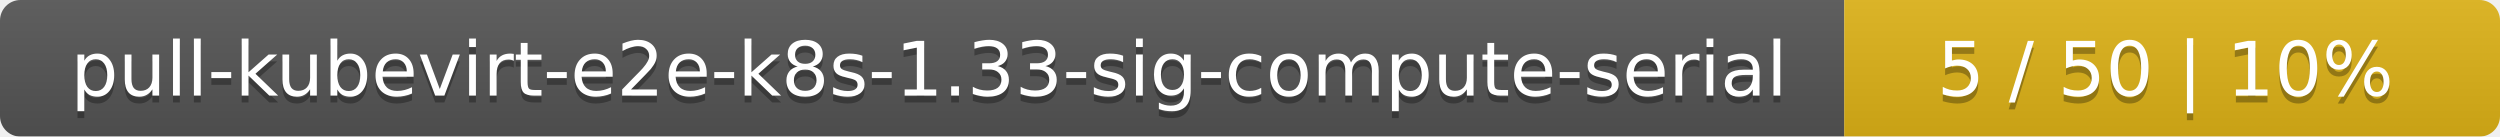
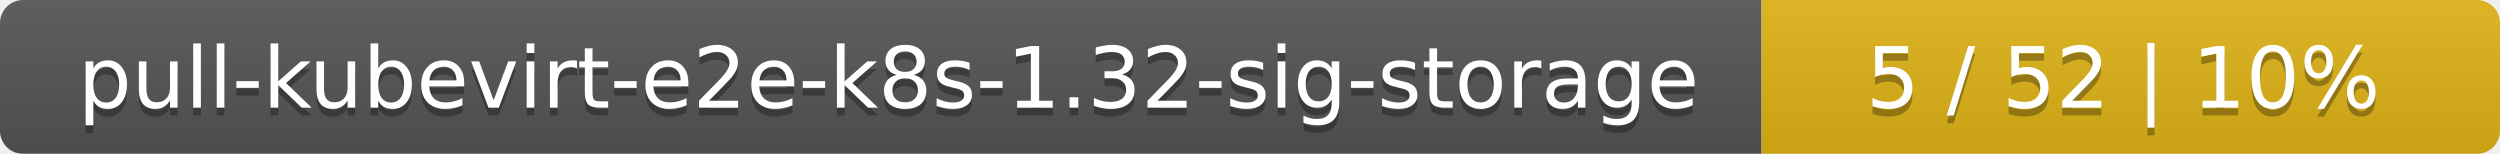
- <svg xmlns="http://www.w3.org/2000/svg" width="366" height="20">
+ <svg xmlns="http://www.w3.org/2000/svg" width="325" height="20">
  <linearGradient id="smooth" x2="0" y2="100%">
    <stop offset="0" stop-color="#bbb" stop-opacity=".1" />
    <stop offset="1" stop-opacity=".1" />
  </linearGradient>
  <mask id="round">
-     <rect width="366" height="20" rx="3" fill="#fff" />
+     <rect width="325" height="20" rx="3" fill="#fff" />
  </mask>
  <g mask="url(#round)">
-     <rect width="270" height="20" fill="#555" />
-     <rect x="270" width="96" height="20" fill="#dfb317" />
-     <rect width="366" height="20" fill="url(#smooth)" />
+     <rect width="229" height="20" fill="#555" />
+     <rect x="229" width="96" height="20" fill="#dfb317" />
+     <rect width="325" height="20" fill="url(#smooth)" />
  </g>
  <g fill="#fff" text-anchor="middle" font-family="DejaVu Sans,Verdana,Geneva,sans-serif" font-size="11">
-     <text x="136" y="15" fill="#010101" fill-opacity=".3">pull-kubevirt-e2e-k8s-1.33-sig-compute-serial</text>
-     <text x="136" y="14">pull-kubevirt-e2e-k8s-1.33-sig-compute-serial</text>
-     <text x="317" y="15" fill="#010101" fill-opacity=".3">5 / 50    |    10%</text>
-     <text x="317" y="14">5 / 50    |    10%</text>
+     <text x="115.5" y="15" fill="#010101" fill-opacity=".3">pull-kubevirt-e2e-k8s-1.32-sig-storage</text>
+     <text x="115.5" y="14">pull-kubevirt-e2e-k8s-1.32-sig-storage</text>
+     <text x="276" y="15" fill="#010101" fill-opacity=".3">5 / 52    |    10%</text>
+     <text x="276" y="14">5 / 52    |    10%</text>
  </g>
</svg>
